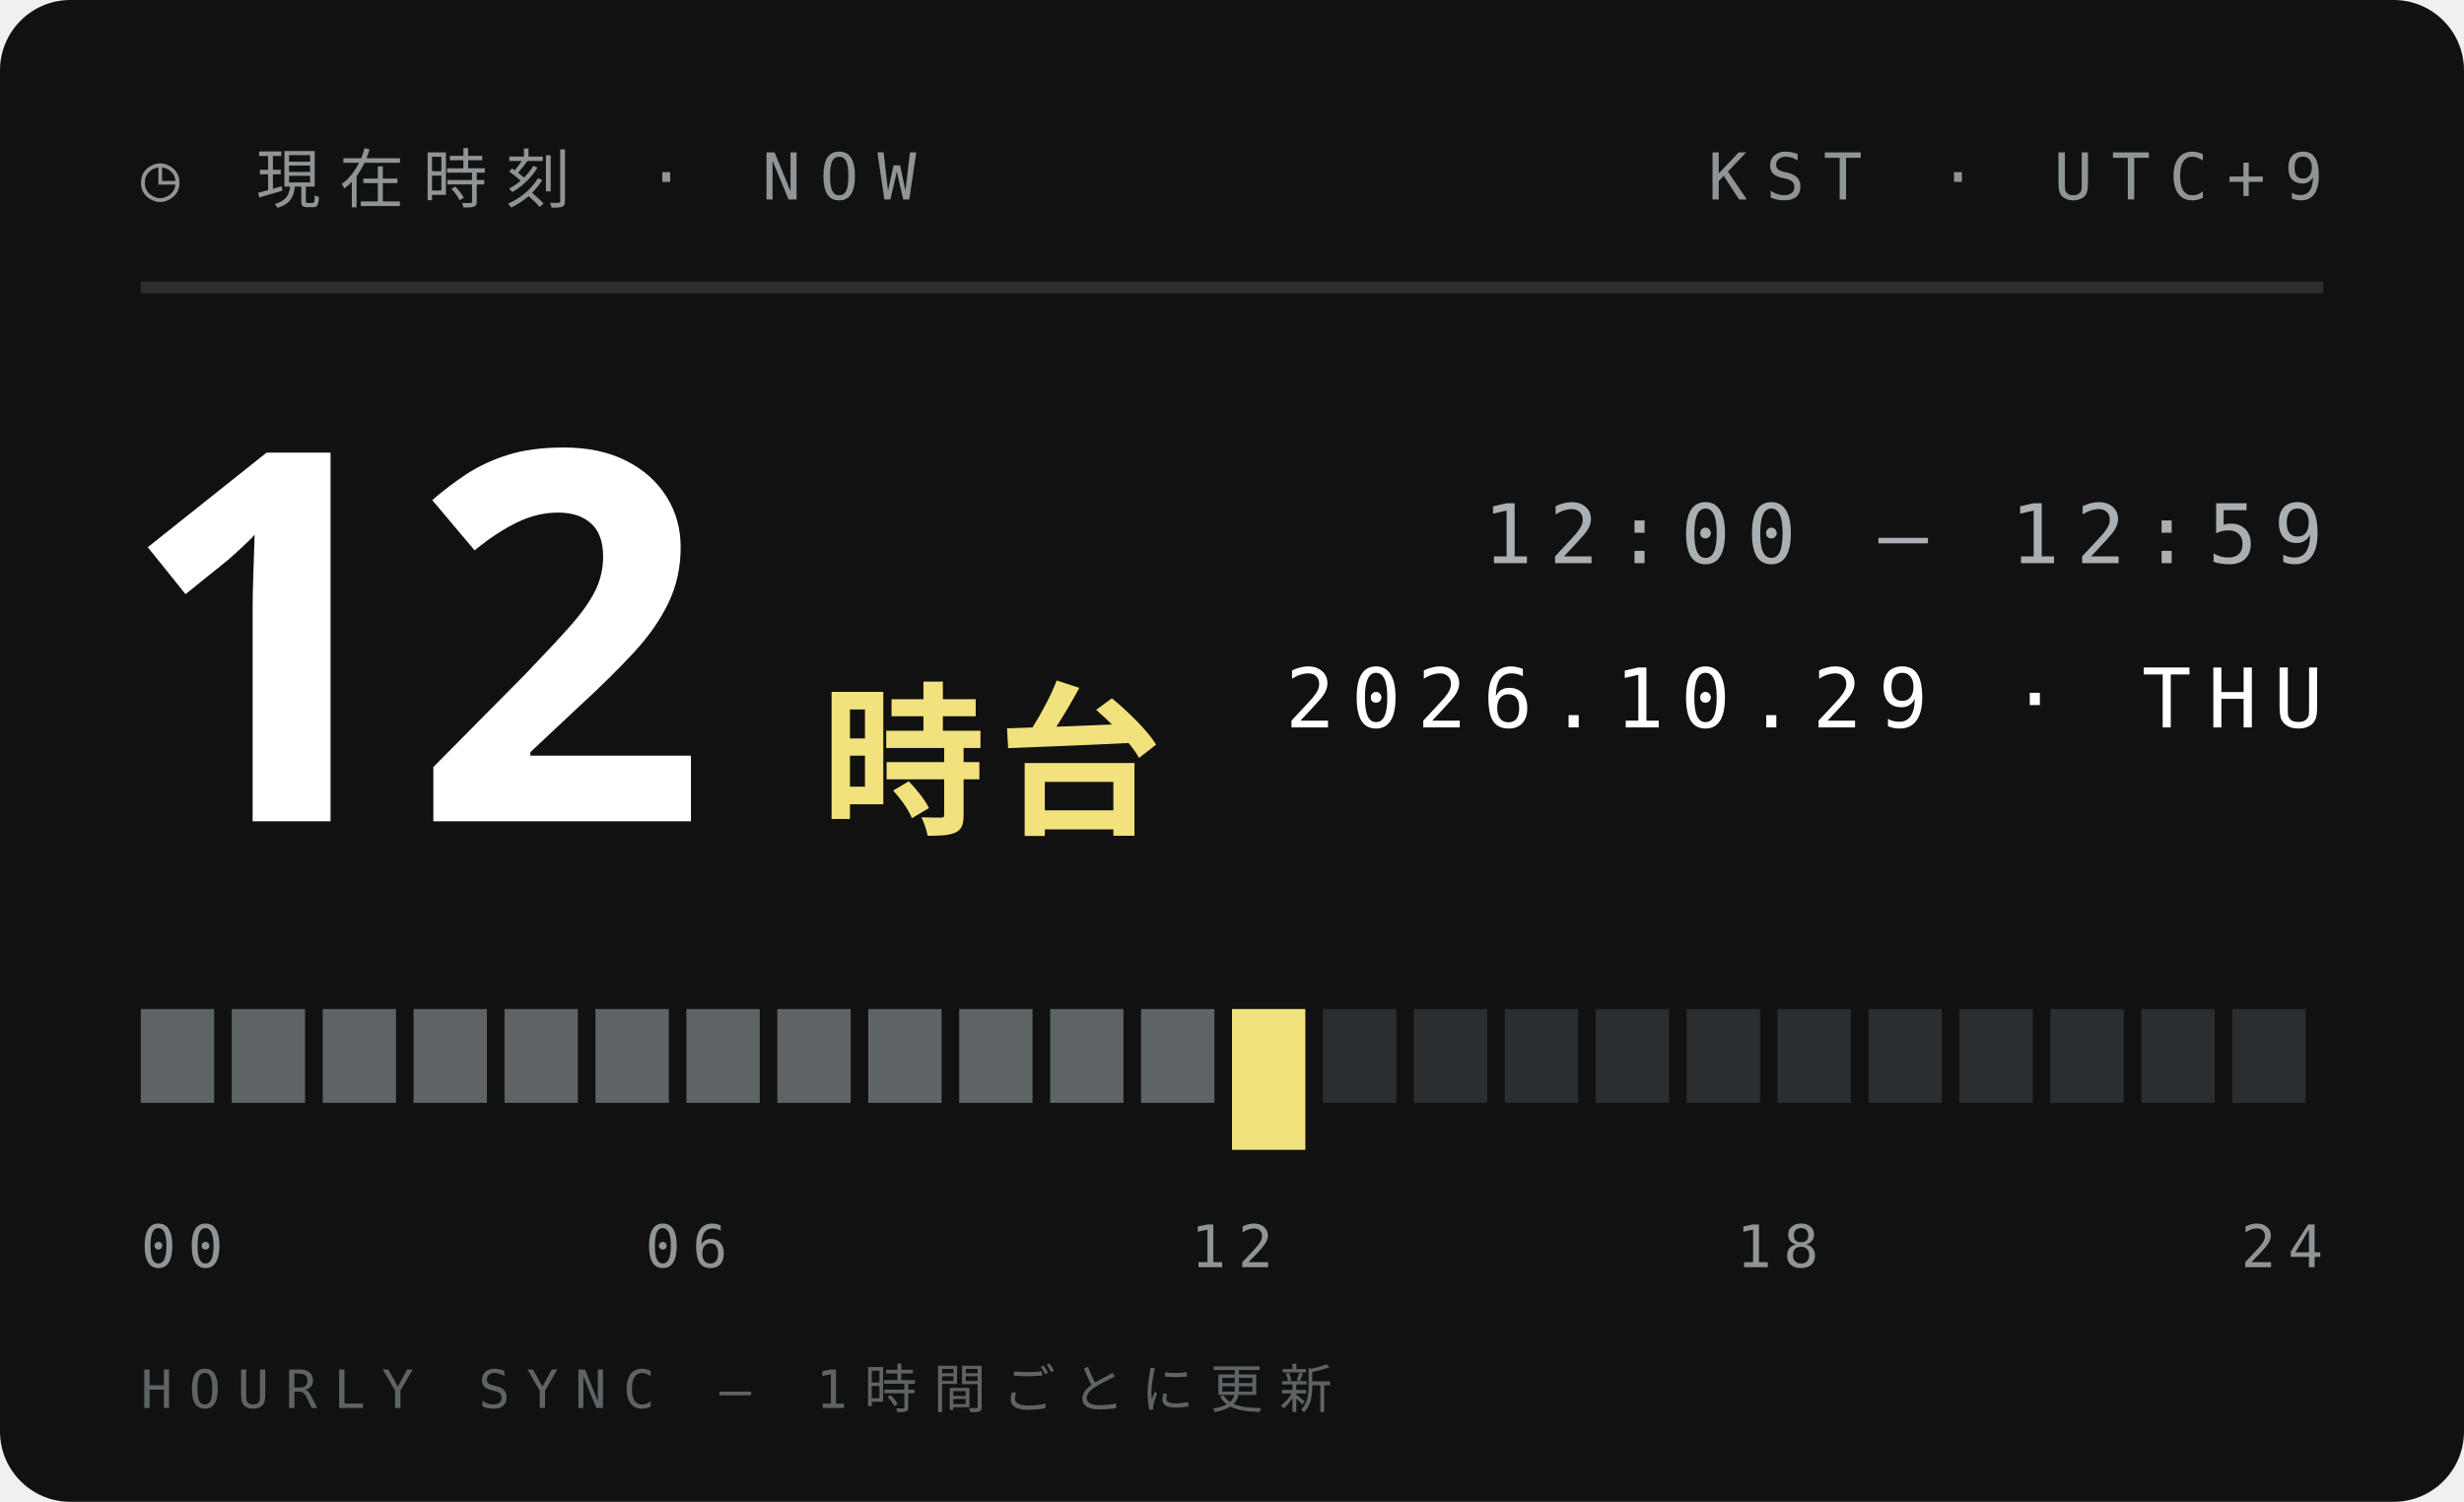
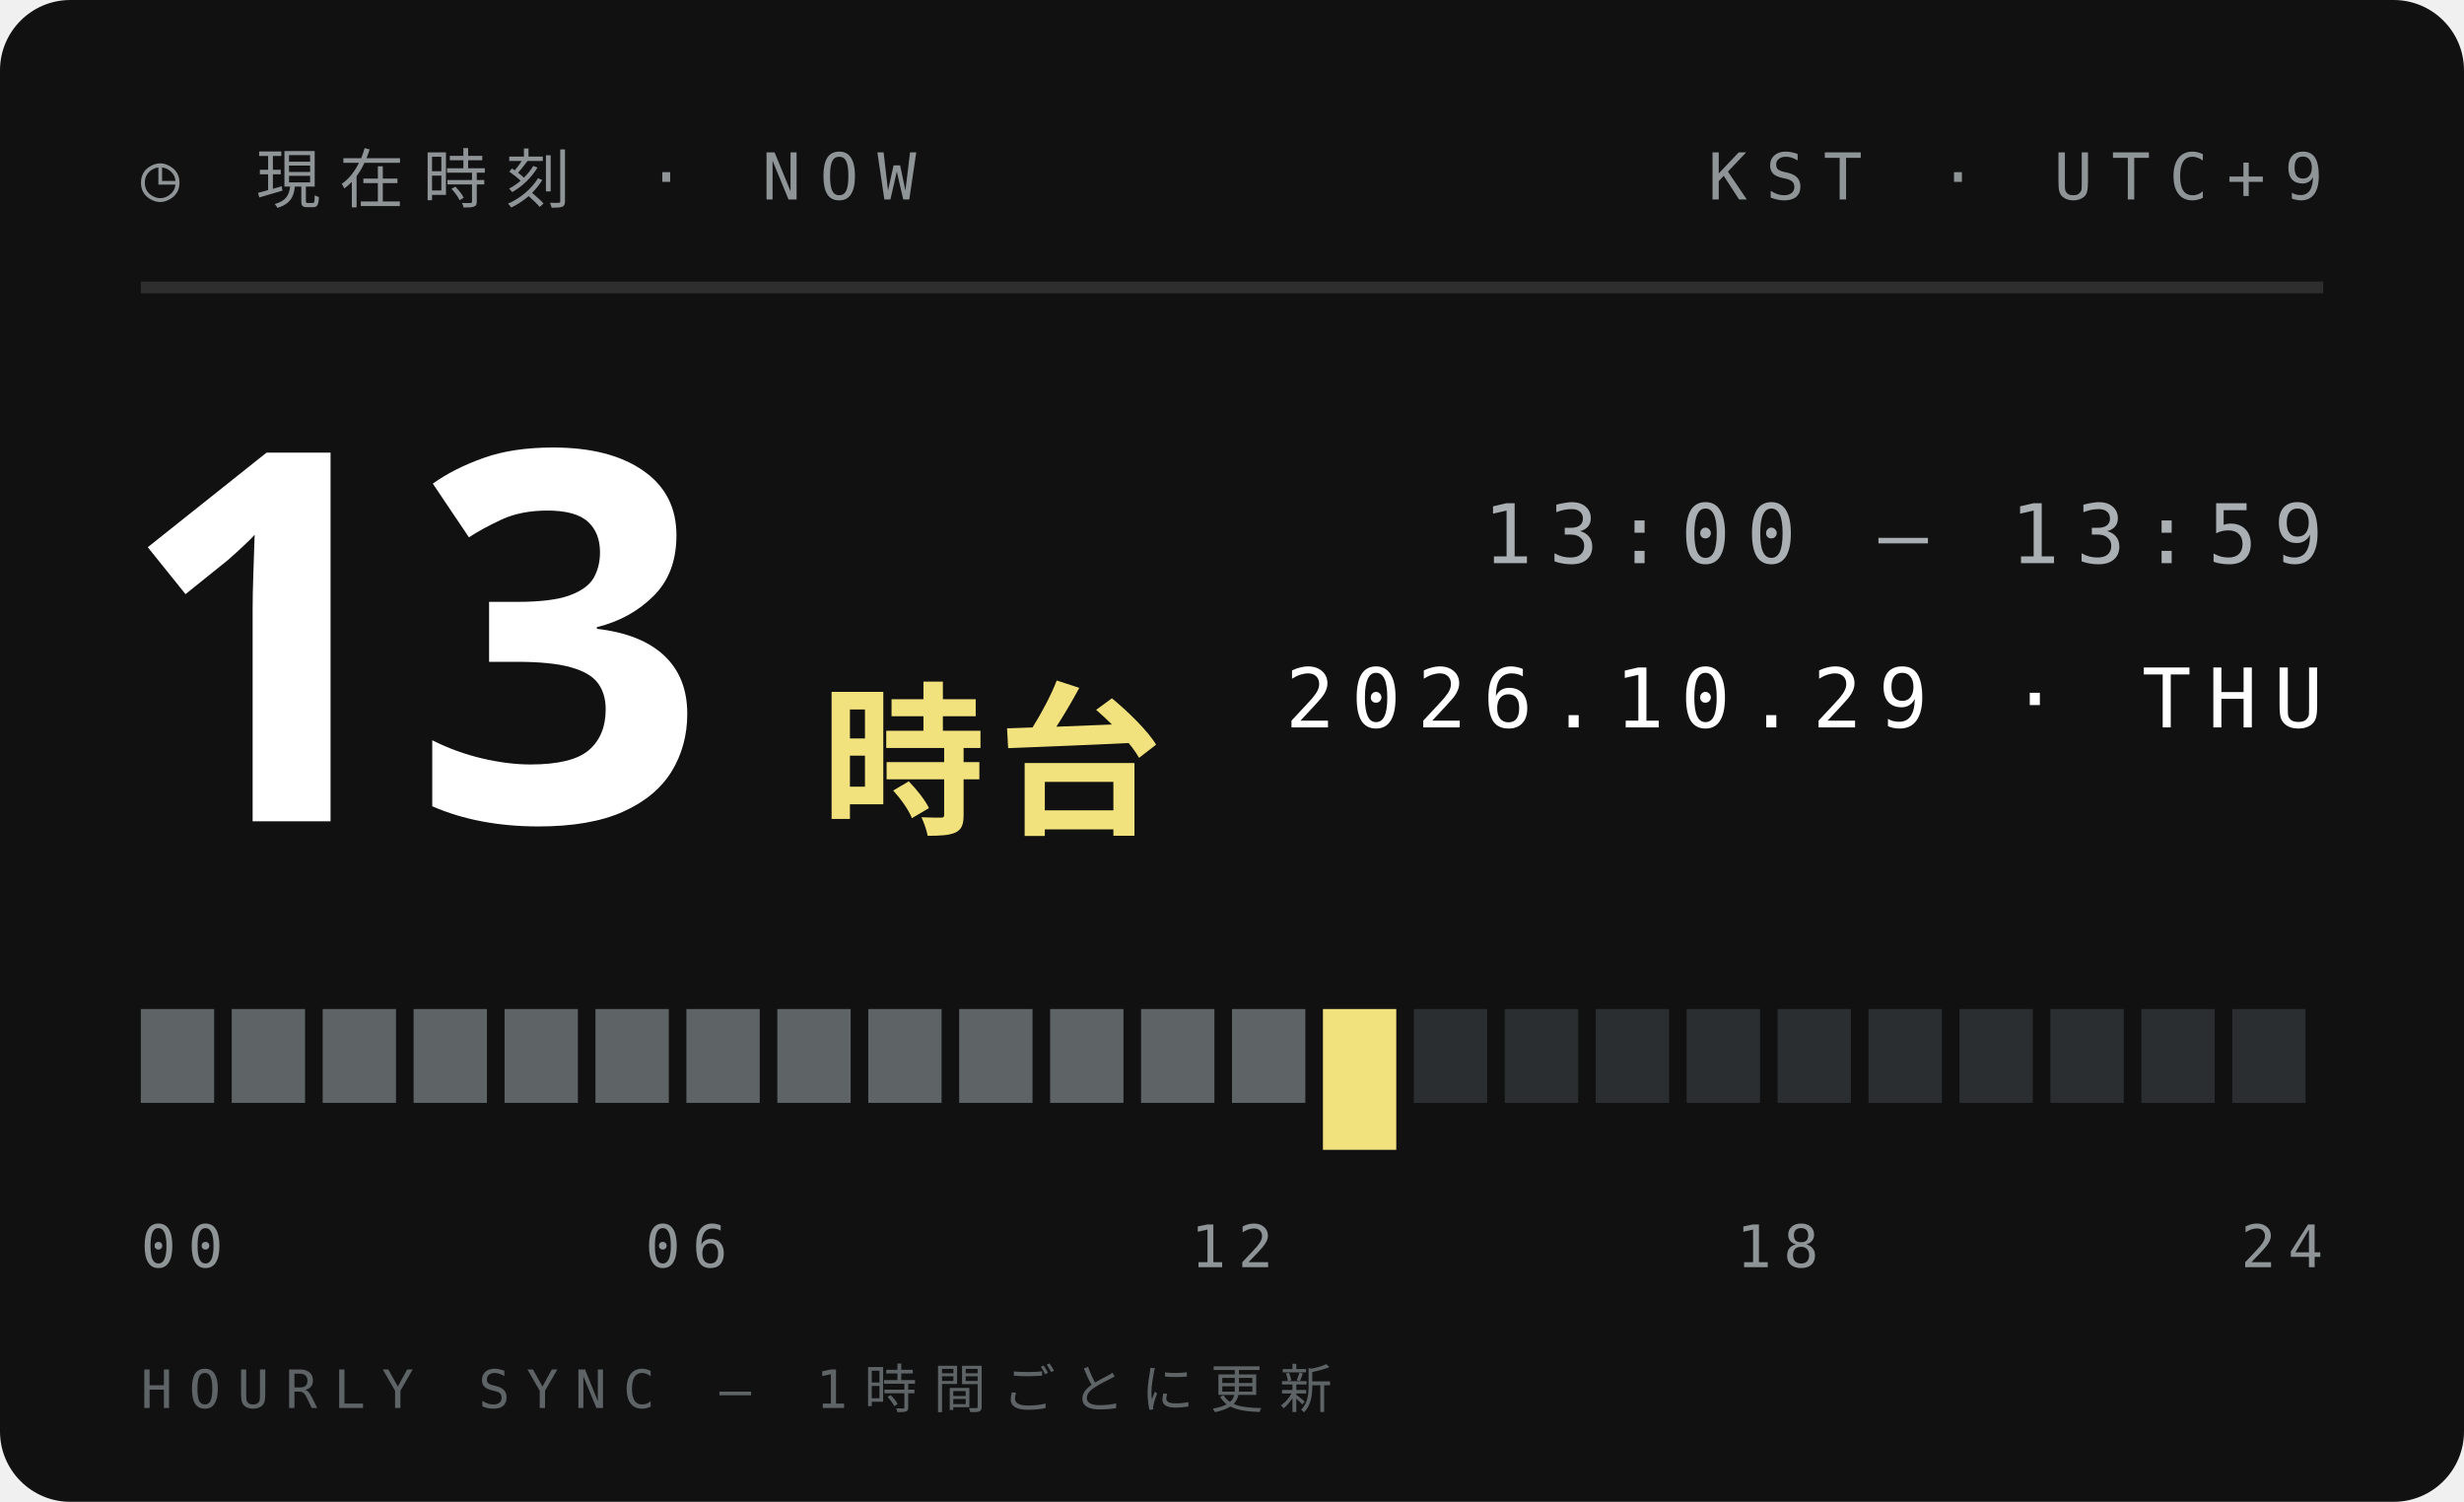
<svg xmlns="http://www.w3.org/2000/svg" width="210" height="128">
  <style>text{font:400 6.5px 'IBM Plex Mono',Menlo,monospace;letter-spacing:1.2px;fill:#5E6366}.s{font-size:5.5px}.v{font-weight:600;font-size:9px;fill:#111;letter-spacing:0}.b{font:900 20px 'Arial Black',sans-serif;fill:#111;letter-spacing:0}.j{font:800 11px 'Hiragino Sans','Noto Sans JP',sans-serif;fill:#111;letter-spacing:2px}</style>
  <rect width="210" height="128" rx="6" fill="#111" />
  <text x="12" y="17" style="font-size:5.5px;letter-spacing:1.6px;fill:#8F9497">◷ 現在時刻 · NOW</text>
  <text x="198" y="17" text-anchor="end" style="font-size:5.5px;letter-spacing:1.6px;fill:#8F9497">KST · UTC+9</text>
  <path d="M12 24.5H198" stroke="#ffffff1f" />
-   <text class="b" x="10" y="70" style="font-size:44px;fill:#fff">12</text>
+   <text class="b" x="10" y="70" style="font-size:44px;fill:#fff">13</text>
  <text class="j" x="70" y="70" style="font-size:14px;letter-spacing:1px;fill:#F2E27D">時台</text>
-   <text x="198" y="48" text-anchor="end" style="font-size:7px;letter-spacing:1.4px;fill:#A9AFB2">12:00 — 12:59</text>
+   <text x="198" y="48" text-anchor="end" style="font-size:7px;letter-spacing:1.4px;fill:#A9AFB2">13:00 — 13:59</text>
  <text x="198" y="62" text-anchor="end" style="font-size:7px;letter-spacing:1.4px;fill:#fff">2026.10.29 · THU</text>
  <rect x="12.00" y="86" width="6.25" height="8" fill="#5E6366" />
  <rect x="19.75" y="86" width="6.25" height="8" fill="#5E6366" />
  <rect x="27.50" y="86" width="6.25" height="8" fill="#5E6366" />
  <rect x="35.25" y="86" width="6.25" height="8" fill="#5E6366" />
  <rect x="43.00" y="86" width="6.25" height="8" fill="#5E6366" />
  <rect x="50.75" y="86" width="6.25" height="8" fill="#5E6366" />
  <rect x="58.50" y="86" width="6.25" height="8" fill="#5E6366" />
  <rect x="66.25" y="86" width="6.25" height="8" fill="#5E6366" />
  <rect x="74.00" y="86" width="6.25" height="8" fill="#5E6366" />
  <rect x="81.75" y="86" width="6.25" height="8" fill="#5E6366" />
  <rect x="89.50" y="86" width="6.25" height="8" fill="#5E6366" />
  <rect x="97.25" y="86" width="6.25" height="8" fill="#5E6366" />
-   <rect x="105.00" y="86" width="6.25" height="12" fill="#F2E27D" />
-   <rect x="112.75" y="86" width="6.25" height="8" fill="#2B2E30" />
+   <rect x="105.00" y="86" width="6.25" height="8" fill="#5E6366" />
+   <rect x="112.75" y="86" width="6.25" height="12" fill="#F2E27D" />
  <rect x="120.50" y="86" width="6.25" height="8" fill="#2B2E30" />
  <rect x="128.25" y="86" width="6.25" height="8" fill="#2B2E30" />
  <rect x="136.00" y="86" width="6.25" height="8" fill="#2B2E30" />
  <rect x="143.75" y="86" width="6.25" height="8" fill="#2B2E30" />
  <rect x="151.50" y="86" width="6.25" height="8" fill="#2B2E30" />
  <rect x="159.25" y="86" width="6.25" height="8" fill="#2B2E30" />
  <rect x="167.00" y="86" width="6.25" height="8" fill="#2B2E30" />
  <rect x="174.75" y="86" width="6.25" height="8" fill="#2B2E30" />
  <rect x="182.50" y="86" width="6.25" height="8" fill="#2B2E30" />
  <rect x="190.25" y="86" width="6.25" height="8" fill="#2B2E30" />
  <text x="12.0" y="108" text-anchor="start" style="font-size:5px;letter-spacing:1px;fill:#8F9497">00</text>
  <text x="58.5" y="108" text-anchor="middle" style="font-size:5px;letter-spacing:1px;fill:#8F9497">06</text>
  <text x="105.0" y="108" text-anchor="middle" style="font-size:5px;letter-spacing:1px;fill:#8F9497">12</text>
  <text x="151.5" y="108" text-anchor="middle" style="font-size:5px;letter-spacing:1px;fill:#8F9497">18</text>
  <text x="198.0" y="108" text-anchor="end" style="font-size:5px;letter-spacing:1px;fill:#8F9497">24</text>
  <text x="12" y="120" style="font-size:4.5px;letter-spacing:1.4px;fill:#5E6366">HOURLY SYNC — 1時間ごとに更新</text>
</svg>
